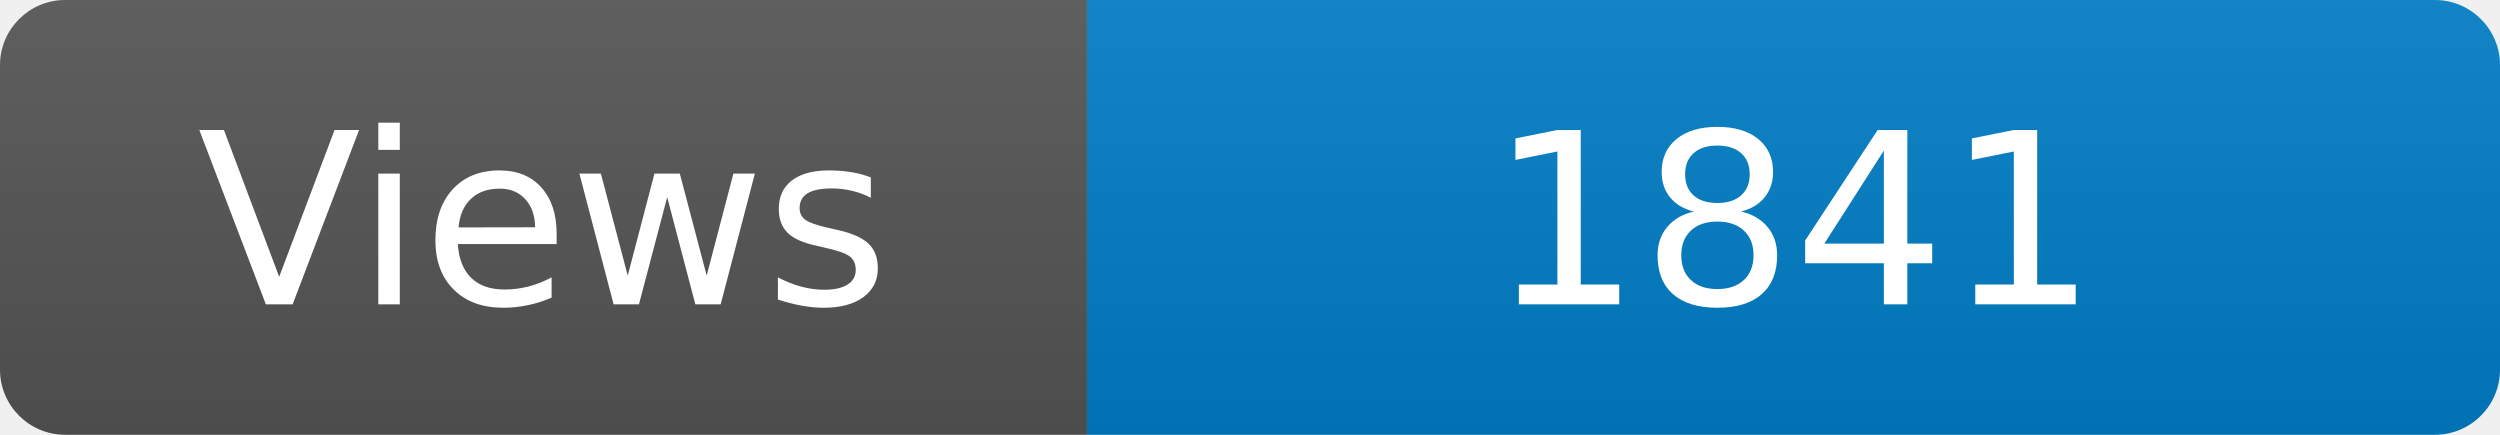
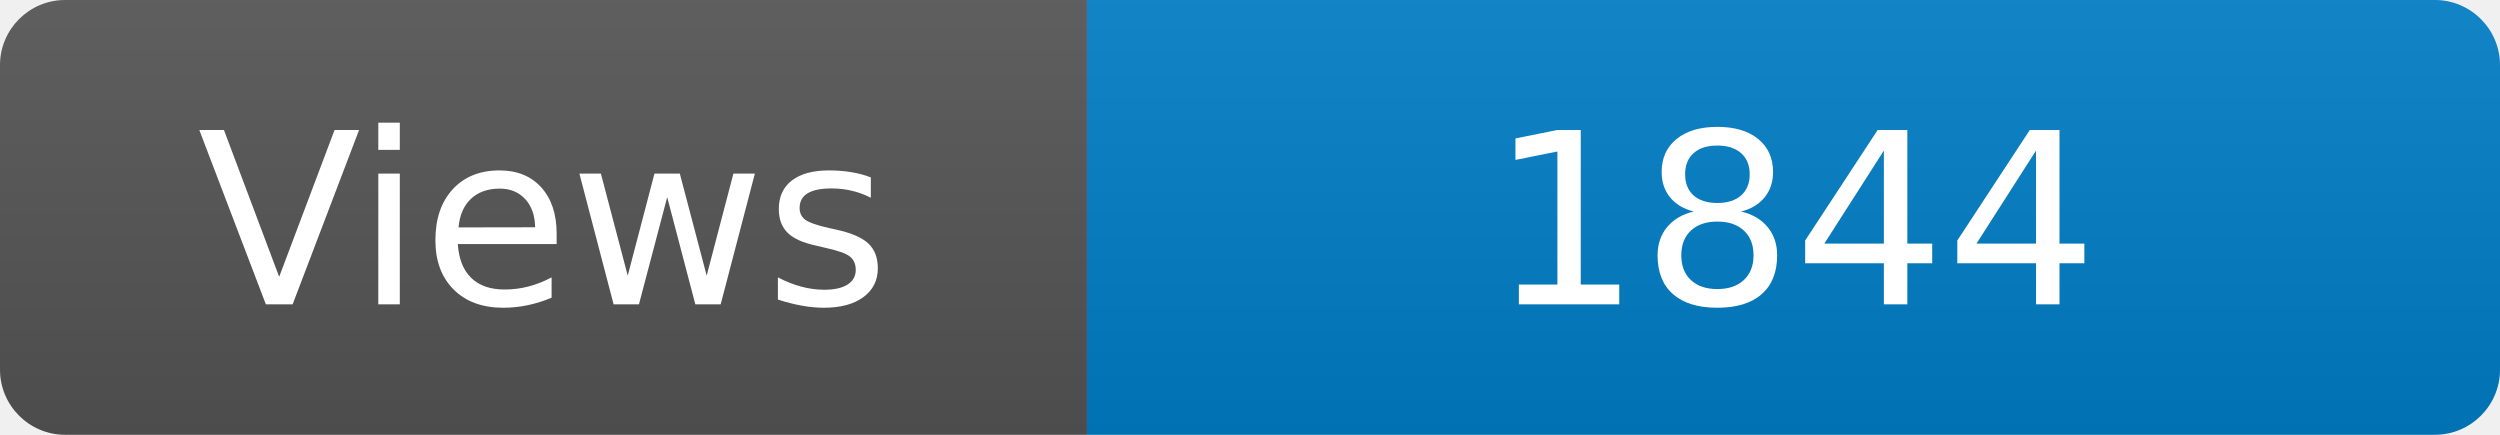
<svg xmlns="http://www.w3.org/2000/svg" width="115" height="20" role="img" aria-label="Maintained?: yes">
  <linearGradient id="s" x2="0" y2="100%">
    <stop offset="0" stop-color="#bbb" stop-opacity=".1" />
    <stop offset="1" stop-opacity=".1" />
  </linearGradient>
  <clipPath id="r">
    <rect width="115" height="20" rx="3" fill="#fff" />
  </clipPath>
  <g clip-path="url(#r)">
    <rect width="50" height="20" fill="#555" />
    <rect x="50" width="160" height="20" fill="#007ec6" />
    <rect width="115" height="20" fill="url(#s)" />
  </g>
  <g fill="#fff" text-anchor="middle" font-family="Verdana,Geneva,DejaVu Sans,sans-serif" font-size="110">
    <text x="250" y="140" transform="scale(.1)" fill="#fff">Views</text>
-     <text x="825" y="140" transform="scale(.1)" fill="#fff">1841</text>
+     <text x="825" y="140" transform="scale(.1)" fill="#fff">1844</text>
  </g>
</svg>
